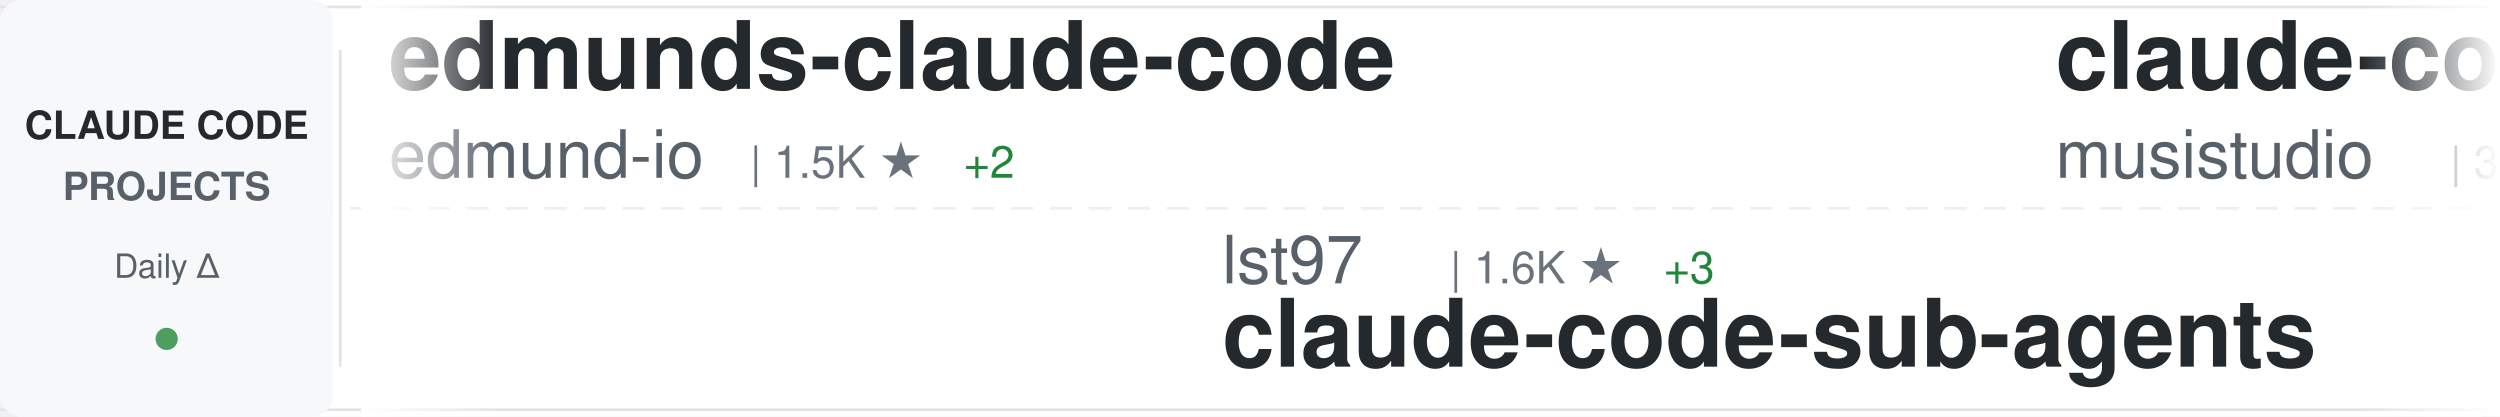
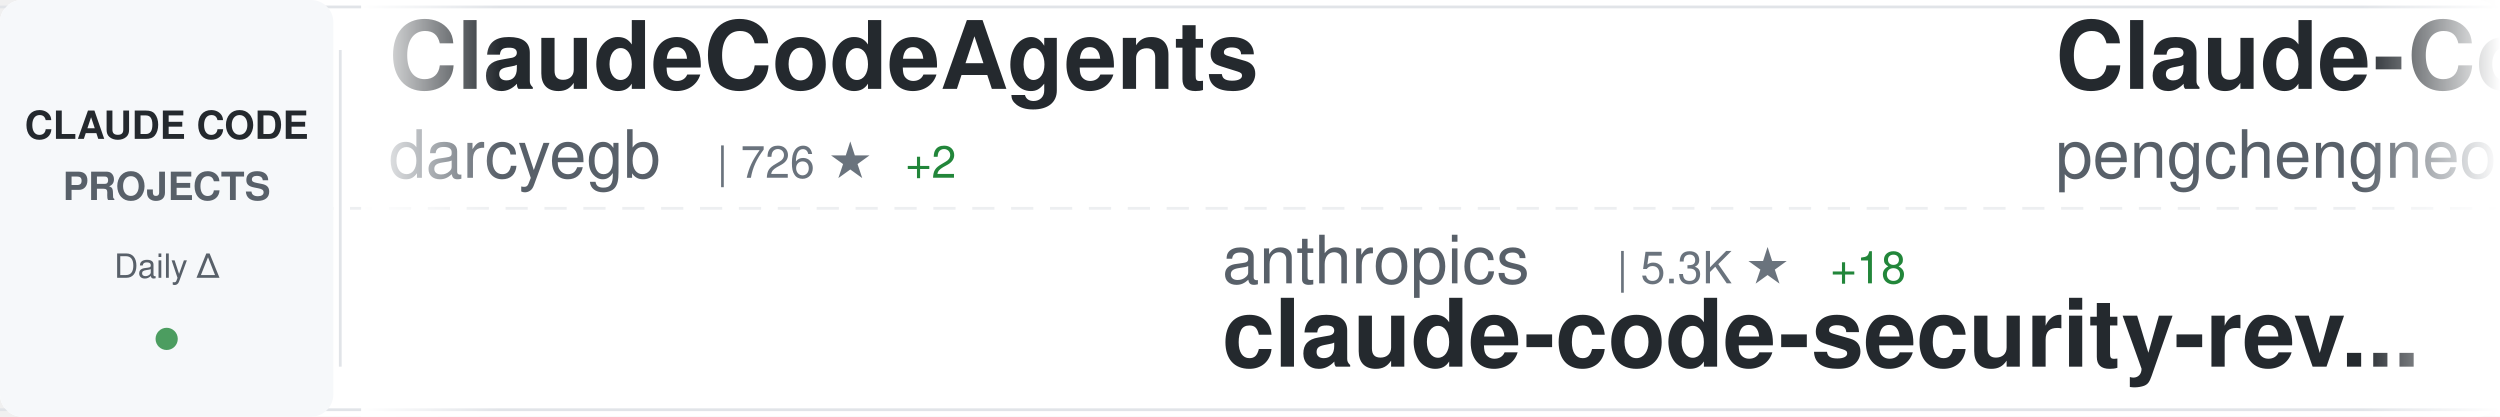
<svg xmlns="http://www.w3.org/2000/svg" width="900" height="150">
  <defs>
    <linearGradient id="awesomeLeftFade" x1="0%" y1="0%" x2="100%" y2="0%">
      <stop offset="0%" style="stop-color:#ffffff;stop-opacity:1" />
      <stop offset="100%" style="stop-color:#ffffff;stop-opacity:0" />
    </linearGradient>
    <linearGradient id="awesomeRightFade" x1="0%" y1="0%" x2="100%" y2="0%">
      <stop offset="0%" style="stop-color:#ffffff;stop-opacity:0" />
      <stop offset="100%" style="stop-color:#ffffff;stop-opacity:1" />
    </linearGradient>
  </defs>
  <rect width="900" height="150" fill="#ffffff" rx="8" />
  <rect x="0" y="2" width="900" height="1" fill="#e1e4e8" />
  <rect x="0" y="147" width="900" height="1" fill="#e1e4e8" />
  <line x1="0" y1="75" x2="900" y2="75" stroke="#e1e4e8" stroke-width="1" stroke-dasharray="8 6" opacity="0.6" />
  <rect x="0" y="0" width="120" height="150" fill="#f6f8fa" rx="8" />
  <text x="60" y="50" font-family="-apple-system, BlinkMacSystemFont, 'Segoe UI', Helvetica, Arial, sans-serif" font-size="14" font-weight="600" fill="#24292e" text-anchor="middle">CLAUDE CODE</text>
  <text x="60" y="72" font-family="-apple-system, BlinkMacSystemFont, 'Segoe UI', Helvetica, Arial, sans-serif" font-size="14" font-weight="600" fill="#586069" text-anchor="middle">PROJECTS</text>
  <text x="60" y="100" font-family="-apple-system, BlinkMacSystemFont, 'Segoe UI', Helvetica, Arial, sans-serif" font-size="12" font-weight="500" fill="#586069" text-anchor="middle">Daily Δ</text>
  <circle cx="60" cy="122" r="4" fill="#22863a" opacity="0.8" />
  <rect x="122" y="18" width="1" height="114" fill="#e1e4e8" />
  <clipPath id="awesomeTickerClip">
    <rect x="130" y="0" width="770" height="150" />
  </clipPath>
  <g clip-path="url(#awesomeTickerClip)">
    <g id="awesomeTickerItems">
      <animateTransform attributeName="transform" attributeType="XML" type="translate" from="0 0" to="-3000 0" dur="54s" repeatCount="indefinite" />
      <g transform="translate(0, 0)">
-         <text x="140" y="32" font-family="-apple-system, BlinkMacSystemFont, 'Segoe UI', Helvetica, Arial, sans-serif" font-size="34" font-weight="600" fill="#24292e">edmunds-claude-code</text>
-         <text x="140" y="64" font-family="-apple-system, BlinkMacSystemFont, 'Segoe UI', Helvetica, Arial, sans-serif" font-size="24" font-weight="400" fill="#586069">edmund-io</text>
-         <text x="270" y="64" font-family="-apple-system, BlinkMacSystemFont, 'Segoe UI', Helvetica, Arial, sans-serif" font-size="16" font-weight="500" fill="#6a737d">| 1.5K ★</text>
-         <text x="347" y="64" font-family="-apple-system, BlinkMacSystemFont, 'Segoe UI', Helvetica, Arial, sans-serif" font-size="16" font-weight="500" fill="#22863a"> +2</text>
+         <text x="140" y="32" font-family="-apple-system, BlinkMacSystemFont, 'Segoe UI', Helvetica, Arial, sans-serif" font-size="34" font-weight="600" fill="#24292e">ClaudeCodeAgents</text>
+         <text x="140" y="64" font-family="-apple-system, BlinkMacSystemFont, 'Segoe UI', Helvetica, Arial, sans-serif" font-size="24" font-weight="400" fill="#586069">darcyegb</text>
+         <text x="258" y="64" font-family="-apple-system, BlinkMacSystemFont, 'Segoe UI', Helvetica, Arial, sans-serif" font-size="16" font-weight="500" fill="#6a737d">| 726 ★</text>
+         <text x="326" y="64" font-family="-apple-system, BlinkMacSystemFont, 'Segoe UI', Helvetica, Arial, sans-serif" font-size="16" font-weight="500" fill="#22863a"> +2</text>
      </g>
      <g transform="translate(300, 0)">
-         <text x="140" y="102" font-family="-apple-system, BlinkMacSystemFont, 'Segoe UI', Helvetica, Arial, sans-serif" font-size="24" font-weight="400" fill="#586069">lst97</text>
-         <text x="222" y="102" font-family="-apple-system, BlinkMacSystemFont, 'Segoe UI', Helvetica, Arial, sans-serif" font-size="16" font-weight="500" fill="#6a737d">| 1.6K ★</text>
-         <text x="299" y="102" font-family="-apple-system, BlinkMacSystemFont, 'Segoe UI', Helvetica, Arial, sans-serif" font-size="16" font-weight="500" fill="#22863a"> +3</text>
-         <text x="140" y="132" font-family="-apple-system, BlinkMacSystemFont, 'Segoe UI', Helvetica, Arial, sans-serif" font-size="34" font-weight="600" fill="#24292e">claude-code-sub-agents</text>
+         <text x="140" y="102" font-family="-apple-system, BlinkMacSystemFont, 'Segoe UI', Helvetica, Arial, sans-serif" font-size="24" font-weight="400" fill="#586069">anthropics</text>
+         <text x="282" y="102" font-family="-apple-system, BlinkMacSystemFont, 'Segoe UI', Helvetica, Arial, sans-serif" font-size="16" font-weight="500" fill="#6a737d">| 5.3K ★</text>
+         <text x="359" y="102" font-family="-apple-system, BlinkMacSystemFont, 'Segoe UI', Helvetica, Arial, sans-serif" font-size="16" font-weight="500" fill="#22863a"> +18</text>
+         <text x="140" y="132" font-family="-apple-system, BlinkMacSystemFont, 'Segoe UI', Helvetica, Arial, sans-serif" font-size="34" font-weight="600" fill="#24292e">claude-code-security-rev...</text>
      </g>
      <g transform="translate(600, 0)">
-         <text x="140" y="32" font-family="-apple-system, BlinkMacSystemFont, 'Segoe UI', Helvetica, Arial, sans-serif" font-size="34" font-weight="600" fill="#24292e">claude-code-router</text>
-         <text x="140" y="64" font-family="-apple-system, BlinkMacSystemFont, 'Segoe UI', Helvetica, Arial, sans-serif" font-size="24" font-weight="400" fill="#586069">musistudio</text>
-         <text x="282" y="64" font-family="-apple-system, BlinkMacSystemFont, 'Segoe UI', Helvetica, Arial, sans-serif" font-size="16" font-weight="500" fill="#6a737d">| 35.0K ★</text>
-         <text x="368" y="64" font-family="-apple-system, BlinkMacSystemFont, 'Segoe UI', Helvetica, Arial, sans-serif" font-size="16" font-weight="500" fill="#22863a"> +24</text>
+         <text x="140" y="32" font-family="-apple-system, BlinkMacSystemFont, 'Segoe UI', Helvetica, Arial, sans-serif" font-size="34" font-weight="600" fill="#24292e">Claude-Code</text>
+         <text x="140" y="64" font-family="-apple-system, BlinkMacSystemFont, 'Segoe UI', Helvetica, Arial, sans-serif" font-size="24" font-weight="400" fill="#586069">pengchengneo</text>
+         <text x="306" y="64" font-family="-apple-system, BlinkMacSystemFont, 'Segoe UI', Helvetica, Arial, sans-serif" font-size="16" font-weight="500" fill="#6a737d">| 1.5K ★</text>
+         <text x="383" y="64" font-family="-apple-system, BlinkMacSystemFont, 'Segoe UI', Helvetica, Arial, sans-serif" font-size="16" font-weight="500" fill="#22863a"> +4</text>
      </g>
      <g transform="translate(900, 0)">
-         <text x="140" y="102" font-family="-apple-system, BlinkMacSystemFont, 'Segoe UI', Helvetica, Arial, sans-serif" font-size="24" font-weight="400" fill="#586069">ChinaSiro</text>
-         <text x="270" y="102" font-family="-apple-system, BlinkMacSystemFont, 'Segoe UI', Helvetica, Arial, sans-serif" font-size="16" font-weight="500" fill="#6a737d">| 9.4K ★</text>
-         <text x="347" y="102" font-family="-apple-system, BlinkMacSystemFont, 'Segoe UI', Helvetica, Arial, sans-serif" font-size="16" font-weight="500" fill="#22863a"> +13</text>
-         <text x="140" y="132" font-family="-apple-system, BlinkMacSystemFont, 'Segoe UI', Helvetica, Arial, sans-serif" font-size="34" font-weight="600" fill="#24292e">claude-code-sourcemap</text>
+         <text x="140" y="102" font-family="-apple-system, BlinkMacSystemFont, 'Segoe UI', Helvetica, Arial, sans-serif" font-size="24" font-weight="400" fill="#586069">Cranot</text>
+         <text x="234" y="102" font-family="-apple-system, BlinkMacSystemFont, 'Segoe UI', Helvetica, Arial, sans-serif" font-size="16" font-weight="500" fill="#6a737d">| 2.8K ★</text>
+         <text x="140" y="132" font-family="-apple-system, BlinkMacSystemFont, 'Segoe UI', Helvetica, Arial, sans-serif" font-size="34" font-weight="600" fill="#24292e">claude-code-guide</text>
      </g>
      <g transform="translate(1200, 0)">
-         <text x="140" y="32" font-family="-apple-system, BlinkMacSystemFont, 'Segoe UI', Helvetica, Arial, sans-serif" font-size="34" font-weight="600" fill="#24292e">claude_codex_bridge</text>
-         <text x="140" y="64" font-family="-apple-system, BlinkMacSystemFont, 'Segoe UI', Helvetica, Arial, sans-serif" font-size="24" font-weight="400" fill="#586069">SeemSeam</text>
-         <text x="258" y="64" font-family="-apple-system, BlinkMacSystemFont, 'Segoe UI', Helvetica, Arial, sans-serif" font-size="16" font-weight="500" fill="#6a737d">| 3.0K ★</text>
-         <text x="335" y="64" font-family="-apple-system, BlinkMacSystemFont, 'Segoe UI', Helvetica, Arial, sans-serif" font-size="16" font-weight="500" fill="#22863a"> +15</text>
+         <text x="140" y="32" font-family="-apple-system, BlinkMacSystemFont, 'Segoe UI', Helvetica, Arial, sans-serif" font-size="34" font-weight="600" fill="#24292e">claude-coder</text>
+         <text x="140" y="64" font-family="-apple-system, BlinkMacSystemFont, 'Segoe UI', Helvetica, Arial, sans-serif" font-size="24" font-weight="400" fill="#586069">kodu-ai</text>
+         <text x="246" y="64" font-family="-apple-system, BlinkMacSystemFont, 'Segoe UI', Helvetica, Arial, sans-serif" font-size="16" font-weight="500" fill="#6a737d">| 5.3K ★</text>
      </g>
      <g transform="translate(1500, 0)">
-         <text x="140" y="102" font-family="-apple-system, BlinkMacSystemFont, 'Segoe UI', Helvetica, Arial, sans-serif" font-size="24" font-weight="400" fill="#586069">Windy3f3f3f3f</text>
-         <text x="318" y="102" font-family="-apple-system, BlinkMacSystemFont, 'Segoe UI', Helvetica, Arial, sans-serif" font-size="16" font-weight="500" fill="#6a737d">| 1.4K ★</text>
-         <text x="395" y="102" font-family="-apple-system, BlinkMacSystemFont, 'Segoe UI', Helvetica, Arial, sans-serif" font-size="16" font-weight="500" fill="#22863a"> +6</text>
-         <text x="140" y="132" font-family="-apple-system, BlinkMacSystemFont, 'Segoe UI', Helvetica, Arial, sans-serif" font-size="34" font-weight="600" fill="#24292e">claude-code-from-scratch</text>
+         <text x="140" y="102" font-family="-apple-system, BlinkMacSystemFont, 'Segoe UI', Helvetica, Arial, sans-serif" font-size="24" font-weight="400" fill="#586069">Yuyz0112</text>
+         <text x="258" y="102" font-family="-apple-system, BlinkMacSystemFont, 'Segoe UI', Helvetica, Arial, sans-serif" font-size="16" font-weight="500" fill="#6a737d">| 2.4K ★</text>
+         <text x="335" y="102" font-family="-apple-system, BlinkMacSystemFont, 'Segoe UI', Helvetica, Arial, sans-serif" font-size="16" font-weight="500" fill="#22863a"> +2</text>
+         <text x="140" y="132" font-family="-apple-system, BlinkMacSystemFont, 'Segoe UI', Helvetica, Arial, sans-serif" font-size="34" font-weight="600" fill="#24292e">claude-code-reverse</text>
      </g>
      <g transform="translate(1800, 0)">
-         <text x="140" y="32" font-family="-apple-system, BlinkMacSystemFont, 'Segoe UI', Helvetica, Arial, sans-serif" font-size="34" font-weight="600" fill="#24292e">Claude-Code</text>
-         <text x="140" y="64" font-family="-apple-system, BlinkMacSystemFont, 'Segoe UI', Helvetica, Arial, sans-serif" font-size="24" font-weight="400" fill="#586069">KPR111</text>
-         <text x="234" y="64" font-family="-apple-system, BlinkMacSystemFont, 'Segoe UI', Helvetica, Arial, sans-serif" font-size="16" font-weight="500" fill="#6a737d">| 18 ★</text>
+         <text x="140" y="32" font-family="-apple-system, BlinkMacSystemFont, 'Segoe UI', Helvetica, Arial, sans-serif" font-size="34" font-weight="600" fill="#24292e">Claude-Code-Game-Studios</text>
+         <text x="140" y="64" font-family="-apple-system, BlinkMacSystemFont, 'Segoe UI', Helvetica, Arial, sans-serif" font-size="24" font-weight="400" fill="#586069">Donchitos</text>
+         <text x="270" y="64" font-family="-apple-system, BlinkMacSystemFont, 'Segoe UI', Helvetica, Arial, sans-serif" font-size="16" font-weight="500" fill="#6a737d">| 21.7K ★</text>
+         <text x="356" y="64" font-family="-apple-system, BlinkMacSystemFont, 'Segoe UI', Helvetica, Arial, sans-serif" font-size="16" font-weight="500" fill="#22863a"> +79</text>
      </g>
      <g transform="translate(2100, 0)">
-         <text x="140" y="102" font-family="-apple-system, BlinkMacSystemFont, 'Segoe UI', Helvetica, Arial, sans-serif" font-size="24" font-weight="400" fill="#586069">centminmod</text>
-         <text x="282" y="102" font-family="-apple-system, BlinkMacSystemFont, 'Segoe UI', Helvetica, Arial, sans-serif" font-size="16" font-weight="500" fill="#6a737d">| 2.4K ★</text>
-         <text x="359" y="102" font-family="-apple-system, BlinkMacSystemFont, 'Segoe UI', Helvetica, Arial, sans-serif" font-size="16" font-weight="500" fill="#22863a"> +1</text>
-         <text x="140" y="132" font-family="-apple-system, BlinkMacSystemFont, 'Segoe UI', Helvetica, Arial, sans-serif" font-size="34" font-weight="600" fill="#24292e">my-claude-code-setup</text>
+         <text x="140" y="102" font-family="-apple-system, BlinkMacSystemFont, 'Segoe UI', Helvetica, Arial, sans-serif" font-size="24" font-weight="400" fill="#586069">rohitg00</text>
+         <text x="258" y="102" font-family="-apple-system, BlinkMacSystemFont, 'Segoe UI', Helvetica, Arial, sans-serif" font-size="16" font-weight="500" fill="#6a737d">| 2.1K ★</text>
+         <text x="335" y="102" font-family="-apple-system, BlinkMacSystemFont, 'Segoe UI', Helvetica, Arial, sans-serif" font-size="16" font-weight="500" fill="#22863a"> +17</text>
+         <text x="140" y="132" font-family="-apple-system, BlinkMacSystemFont, 'Segoe UI', Helvetica, Arial, sans-serif" font-size="34" font-weight="600" fill="#24292e">awesome-claude-code-tool...</text>
      </g>
      <g transform="translate(2400, 0)">
-         <text x="140" y="32" font-family="-apple-system, BlinkMacSystemFont, 'Segoe UI', Helvetica, Arial, sans-serif" font-size="34" font-weight="600" fill="#24292e">claude-code-tudou</text>
-         <text x="140" y="64" font-family="-apple-system, BlinkMacSystemFont, 'Segoe UI', Helvetica, Arial, sans-serif" font-size="24" font-weight="400" fill="#586069">AICoderTudou</text>
-         <text x="306" y="64" font-family="-apple-system, BlinkMacSystemFont, 'Segoe UI', Helvetica, Arial, sans-serif" font-size="16" font-weight="500" fill="#6a737d">| 500 ★</text>
+         <text x="140" y="32" font-family="-apple-system, BlinkMacSystemFont, 'Segoe UI', Helvetica, Arial, sans-serif" font-size="34" font-weight="600" fill="#24292e">claude-code-sourcemap</text>
+         <text x="140" y="64" font-family="-apple-system, BlinkMacSystemFont, 'Segoe UI', Helvetica, Arial, sans-serif" font-size="24" font-weight="400" fill="#586069">ChinaSiro</text>
+         <text x="270" y="64" font-family="-apple-system, BlinkMacSystemFont, 'Segoe UI', Helvetica, Arial, sans-serif" font-size="16" font-weight="500" fill="#6a737d">| 9.4K ★</text>
+         <text x="347" y="64" font-family="-apple-system, BlinkMacSystemFont, 'Segoe UI', Helvetica, Arial, sans-serif" font-size="16" font-weight="500" fill="#22863a"> +14</text>
      </g>
      <g transform="translate(2700, 0)">
-         <text x="140" y="102" font-family="-apple-system, BlinkMacSystemFont, 'Segoe UI', Helvetica, Arial, sans-serif" font-size="24" font-weight="400" fill="#586069">LING71671</text>
-         <text x="270" y="102" font-family="-apple-system, BlinkMacSystemFont, 'Segoe UI', Helvetica, Arial, sans-serif" font-size="16" font-weight="500" fill="#6a737d">| 887 ★</text>
-         <text x="338" y="102" font-family="-apple-system, BlinkMacSystemFont, 'Segoe UI', Helvetica, Arial, sans-serif" font-size="16" font-weight="500" fill="#22863a"> +1</text>
-         <text x="140" y="132" font-family="-apple-system, BlinkMacSystemFont, 'Segoe UI', Helvetica, Arial, sans-serif" font-size="34" font-weight="600" fill="#24292e">Open-ClaudeCode</text>
+         <text x="140" y="102" font-family="-apple-system, BlinkMacSystemFont, 'Segoe UI', Helvetica, Arial, sans-serif" font-size="24" font-weight="400" fill="#586069">ykdojo</text>
+         <text x="234" y="102" font-family="-apple-system, BlinkMacSystemFont, 'Segoe UI', Helvetica, Arial, sans-serif" font-size="16" font-weight="500" fill="#6a737d">| 8.8K ★</text>
+         <text x="311" y="102" font-family="-apple-system, BlinkMacSystemFont, 'Segoe UI', Helvetica, Arial, sans-serif" font-size="16" font-weight="500" fill="#22863a"> +43</text>
+         <text x="140" y="132" font-family="-apple-system, BlinkMacSystemFont, 'Segoe UI', Helvetica, Arial, sans-serif" font-size="34" font-weight="600" fill="#24292e">claude-code-tips</text>
      </g>
      <g transform="translate(3000, 0)">
-         <text x="140" y="32" font-family="-apple-system, BlinkMacSystemFont, 'Segoe UI', Helvetica, Arial, sans-serif" font-size="34" font-weight="600" fill="#24292e">edmunds-claude-code</text>
-         <text x="140" y="64" font-family="-apple-system, BlinkMacSystemFont, 'Segoe UI', Helvetica, Arial, sans-serif" font-size="24" font-weight="400" fill="#586069">edmund-io</text>
-         <text x="270" y="64" font-family="-apple-system, BlinkMacSystemFont, 'Segoe UI', Helvetica, Arial, sans-serif" font-size="16" font-weight="500" fill="#6a737d">| 1.5K ★</text>
-         <text x="347" y="64" font-family="-apple-system, BlinkMacSystemFont, 'Segoe UI', Helvetica, Arial, sans-serif" font-size="16" font-weight="500" fill="#22863a"> +2</text>
+         <text x="140" y="32" font-family="-apple-system, BlinkMacSystemFont, 'Segoe UI', Helvetica, Arial, sans-serif" font-size="34" font-weight="600" fill="#24292e">ClaudeCodeAgents</text>
+         <text x="140" y="64" font-family="-apple-system, BlinkMacSystemFont, 'Segoe UI', Helvetica, Arial, sans-serif" font-size="24" font-weight="400" fill="#586069">darcyegb</text>
+         <text x="258" y="64" font-family="-apple-system, BlinkMacSystemFont, 'Segoe UI', Helvetica, Arial, sans-serif" font-size="16" font-weight="500" fill="#6a737d">| 726 ★</text>
+         <text x="326" y="64" font-family="-apple-system, BlinkMacSystemFont, 'Segoe UI', Helvetica, Arial, sans-serif" font-size="16" font-weight="500" fill="#22863a"> +2</text>
      </g>
      <g transform="translate(3300, 0)">
-         <text x="140" y="102" font-family="-apple-system, BlinkMacSystemFont, 'Segoe UI', Helvetica, Arial, sans-serif" font-size="24" font-weight="400" fill="#586069">lst97</text>
-         <text x="222" y="102" font-family="-apple-system, BlinkMacSystemFont, 'Segoe UI', Helvetica, Arial, sans-serif" font-size="16" font-weight="500" fill="#6a737d">| 1.6K ★</text>
-         <text x="299" y="102" font-family="-apple-system, BlinkMacSystemFont, 'Segoe UI', Helvetica, Arial, sans-serif" font-size="16" font-weight="500" fill="#22863a"> +3</text>
-         <text x="140" y="132" font-family="-apple-system, BlinkMacSystemFont, 'Segoe UI', Helvetica, Arial, sans-serif" font-size="34" font-weight="600" fill="#24292e">claude-code-sub-agents</text>
+         <text x="140" y="102" font-family="-apple-system, BlinkMacSystemFont, 'Segoe UI', Helvetica, Arial, sans-serif" font-size="24" font-weight="400" fill="#586069">anthropics</text>
+         <text x="282" y="102" font-family="-apple-system, BlinkMacSystemFont, 'Segoe UI', Helvetica, Arial, sans-serif" font-size="16" font-weight="500" fill="#6a737d">| 5.3K ★</text>
+         <text x="359" y="102" font-family="-apple-system, BlinkMacSystemFont, 'Segoe UI', Helvetica, Arial, sans-serif" font-size="16" font-weight="500" fill="#22863a"> +18</text>
+         <text x="140" y="132" font-family="-apple-system, BlinkMacSystemFont, 'Segoe UI', Helvetica, Arial, sans-serif" font-size="34" font-weight="600" fill="#24292e">claude-code-security-rev...</text>
      </g>
      <g transform="translate(3600, 0)">
-         <text x="140" y="32" font-family="-apple-system, BlinkMacSystemFont, 'Segoe UI', Helvetica, Arial, sans-serif" font-size="34" font-weight="600" fill="#24292e">claude-code-router</text>
-         <text x="140" y="64" font-family="-apple-system, BlinkMacSystemFont, 'Segoe UI', Helvetica, Arial, sans-serif" font-size="24" font-weight="400" fill="#586069">musistudio</text>
-         <text x="282" y="64" font-family="-apple-system, BlinkMacSystemFont, 'Segoe UI', Helvetica, Arial, sans-serif" font-size="16" font-weight="500" fill="#6a737d">| 35.0K ★</text>
-         <text x="368" y="64" font-family="-apple-system, BlinkMacSystemFont, 'Segoe UI', Helvetica, Arial, sans-serif" font-size="16" font-weight="500" fill="#22863a"> +24</text>
+         <text x="140" y="32" font-family="-apple-system, BlinkMacSystemFont, 'Segoe UI', Helvetica, Arial, sans-serif" font-size="34" font-weight="600" fill="#24292e">Claude-Code</text>
+         <text x="140" y="64" font-family="-apple-system, BlinkMacSystemFont, 'Segoe UI', Helvetica, Arial, sans-serif" font-size="24" font-weight="400" fill="#586069">pengchengneo</text>
+         <text x="306" y="64" font-family="-apple-system, BlinkMacSystemFont, 'Segoe UI', Helvetica, Arial, sans-serif" font-size="16" font-weight="500" fill="#6a737d">| 1.5K ★</text>
+         <text x="383" y="64" font-family="-apple-system, BlinkMacSystemFont, 'Segoe UI', Helvetica, Arial, sans-serif" font-size="16" font-weight="500" fill="#22863a"> +4</text>
      </g>
      <g transform="translate(3900, 0)">
-         <text x="140" y="102" font-family="-apple-system, BlinkMacSystemFont, 'Segoe UI', Helvetica, Arial, sans-serif" font-size="24" font-weight="400" fill="#586069">ChinaSiro</text>
-         <text x="270" y="102" font-family="-apple-system, BlinkMacSystemFont, 'Segoe UI', Helvetica, Arial, sans-serif" font-size="16" font-weight="500" fill="#6a737d">| 9.4K ★</text>
-         <text x="347" y="102" font-family="-apple-system, BlinkMacSystemFont, 'Segoe UI', Helvetica, Arial, sans-serif" font-size="16" font-weight="500" fill="#22863a"> +13</text>
-         <text x="140" y="132" font-family="-apple-system, BlinkMacSystemFont, 'Segoe UI', Helvetica, Arial, sans-serif" font-size="34" font-weight="600" fill="#24292e">claude-code-sourcemap</text>
+         <text x="140" y="102" font-family="-apple-system, BlinkMacSystemFont, 'Segoe UI', Helvetica, Arial, sans-serif" font-size="24" font-weight="400" fill="#586069">Cranot</text>
+         <text x="234" y="102" font-family="-apple-system, BlinkMacSystemFont, 'Segoe UI', Helvetica, Arial, sans-serif" font-size="16" font-weight="500" fill="#6a737d">| 2.8K ★</text>
+         <text x="140" y="132" font-family="-apple-system, BlinkMacSystemFont, 'Segoe UI', Helvetica, Arial, sans-serif" font-size="34" font-weight="600" fill="#24292e">claude-code-guide</text>
      </g>
    </g>
  </g>
  <rect x="130" y="0" width="50" height="150" fill="url(#awesomeLeftFade)" />
  <rect x="850" y="0" width="50" height="150" fill="url(#awesomeRightFade)" />
</svg>
